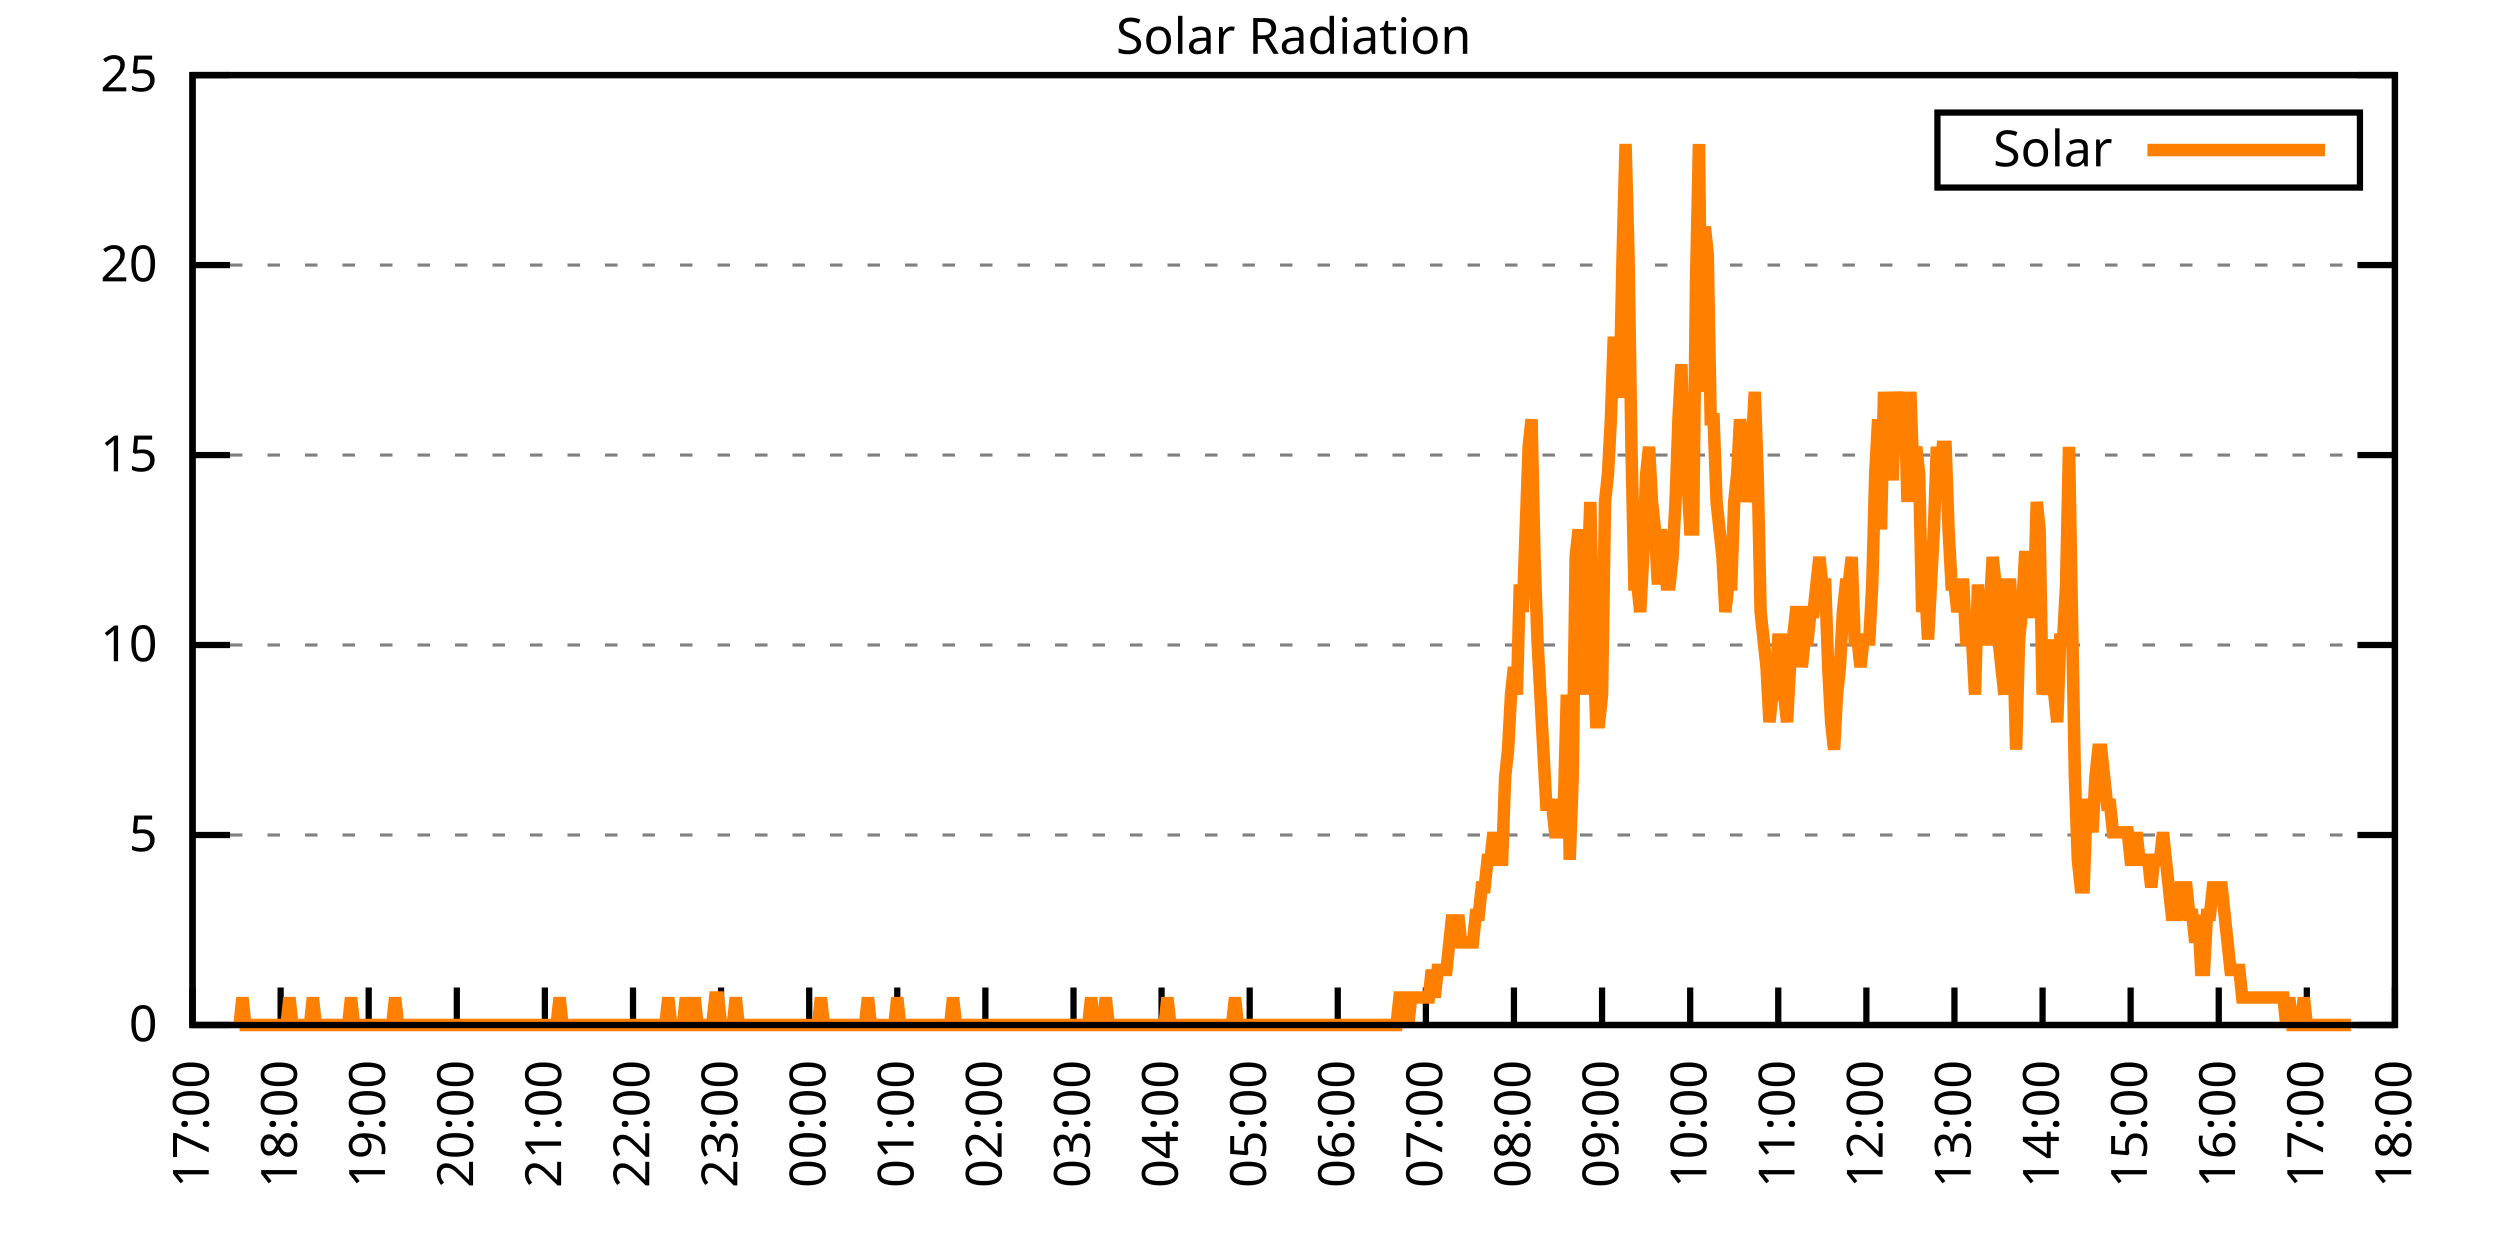
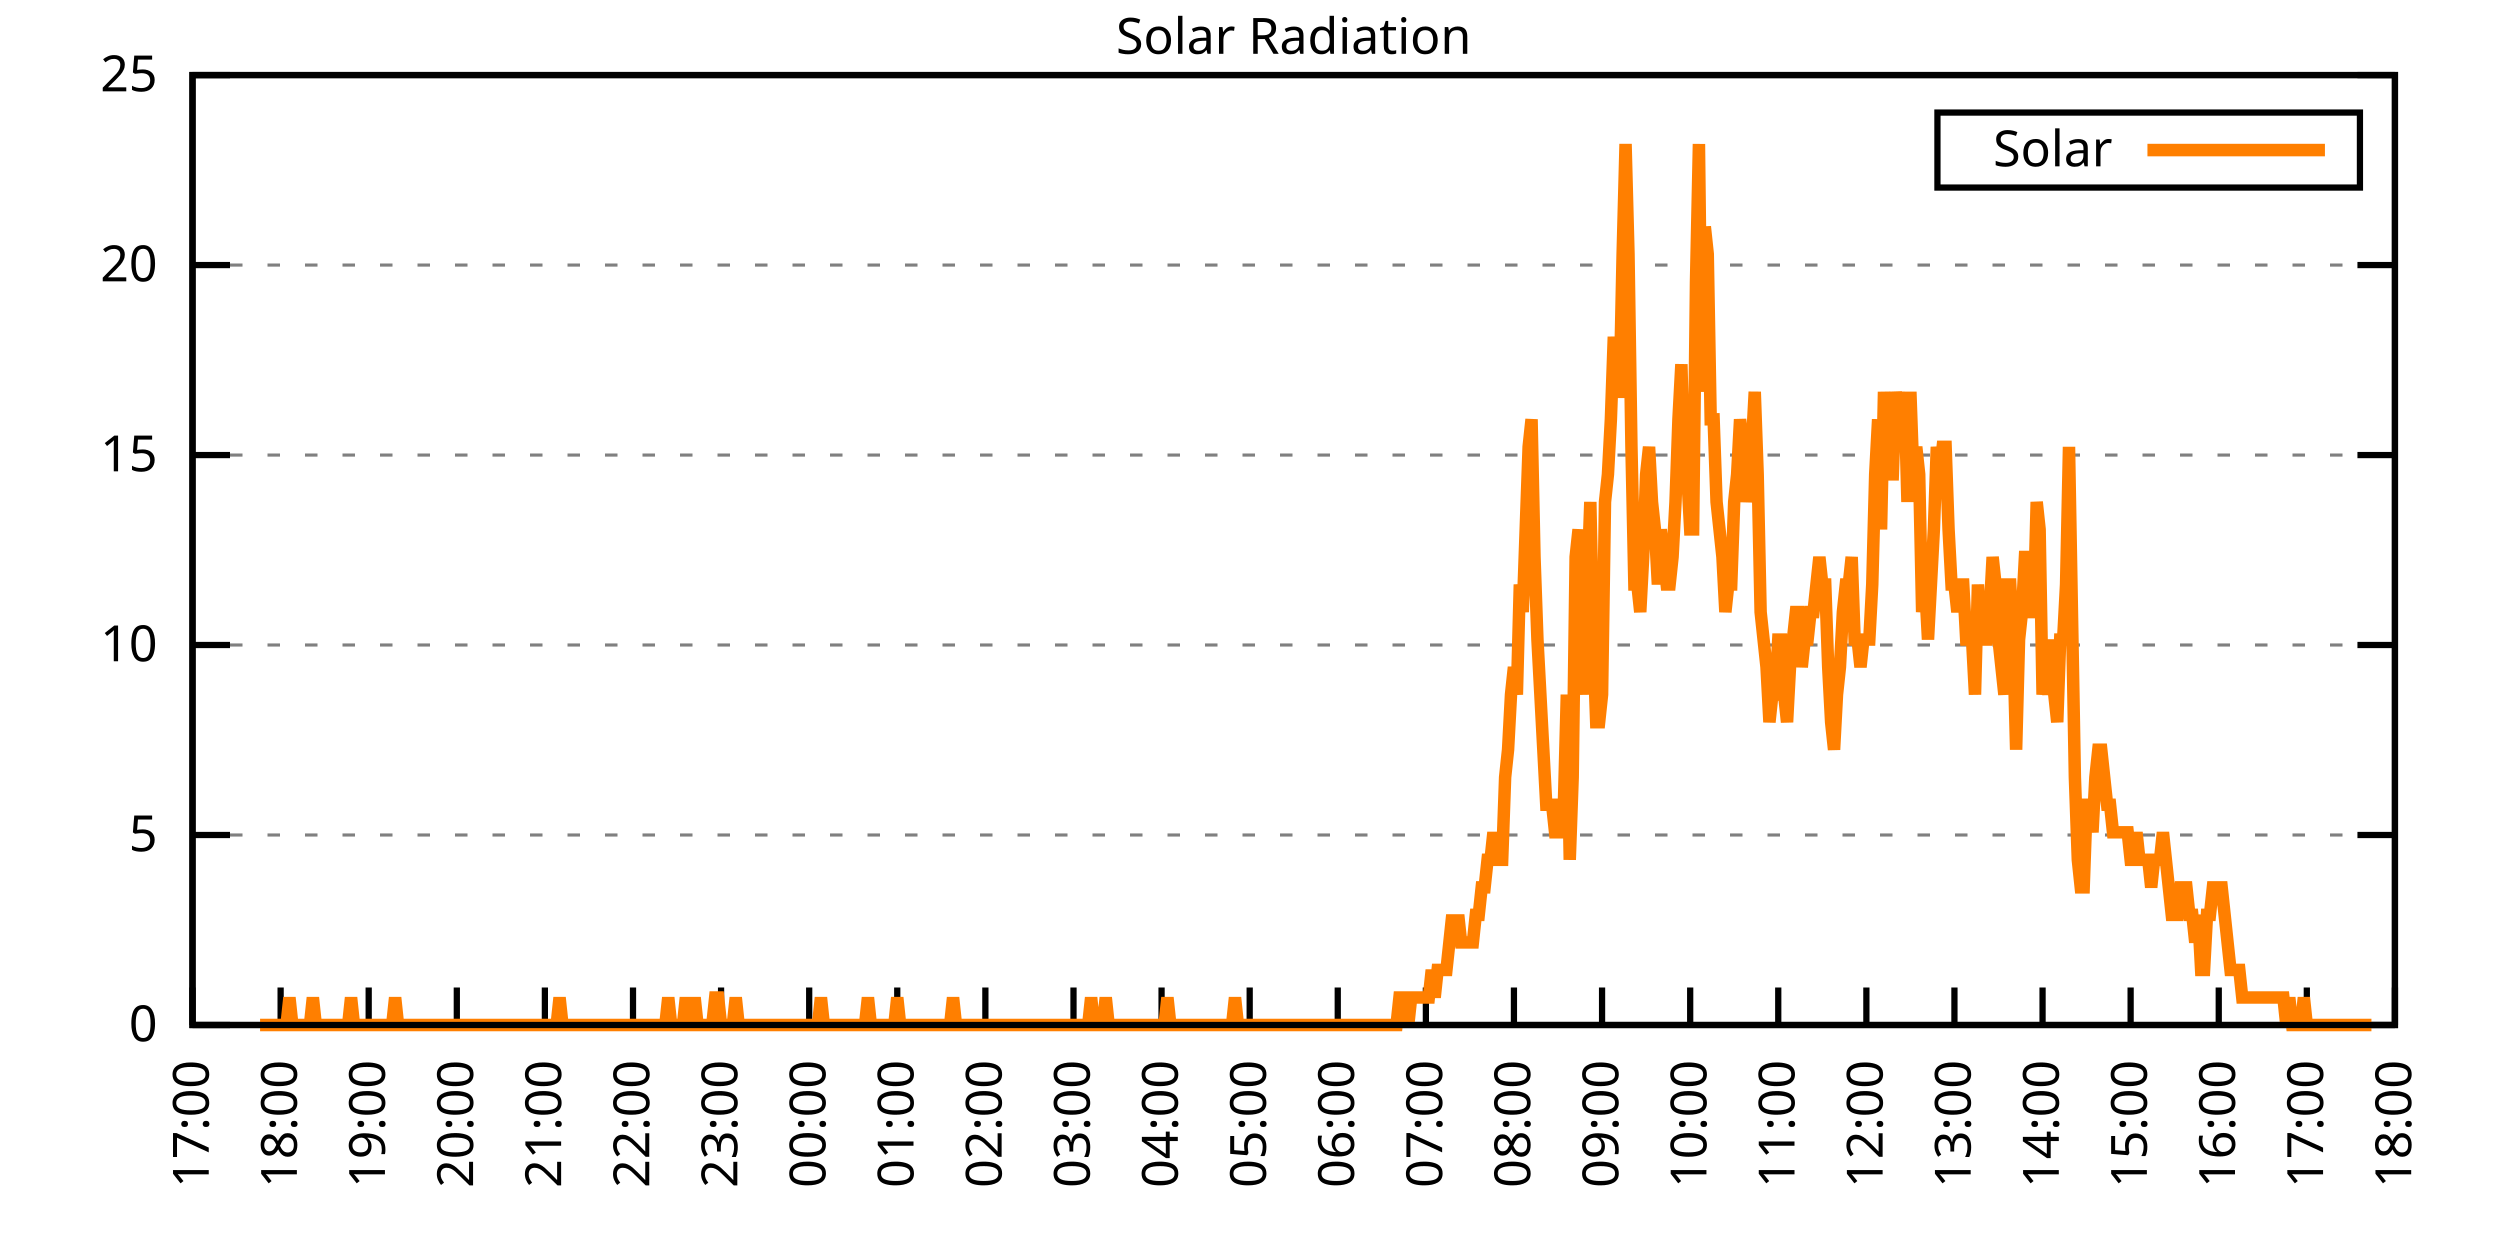
<svg xmlns="http://www.w3.org/2000/svg" xmlns:xlink="http://www.w3.org/1999/xlink" width="400" height="200" viewBox="0 0 400 200">
  <g id="gnuplot_canvas">
    <rect x="0" y="0" width="400" height="200" fill="none" />
    <defs>
      <circle id="gpDot" r="0.5" stroke-width="0.5" stroke="currentColor" />
      <path id="gpPt0" stroke-width="0.333" stroke="currentColor" d="M-1,0 h2 M0,-1 v2" />
      <path id="gpPt1" stroke-width="0.333" stroke="currentColor" d="M-1,-1 L1,1 M1,-1 L-1,1" />
      <path id="gpPt2" stroke-width="0.333" stroke="currentColor" d="M-1,0 L1,0 M0,-1 L0,1 M-1,-1 L1,1 M-1,1 L1,-1" />
      <rect id="gpPt3" stroke-width="0.333" stroke="currentColor" x="-1" y="-1" width="2" height="2" />
      <rect id="gpPt4" stroke-width="0.333" stroke="currentColor" fill="currentColor" x="-1" y="-1" width="2" height="2" />
      <circle id="gpPt5" stroke-width="0.333" stroke="currentColor" cx="0" cy="0" r="1" />
      <use xlink:href="#gpPt5" id="gpPt6" fill="currentColor" stroke="none" />
      <path id="gpPt7" stroke-width="0.333" stroke="currentColor" d="M0,-1.33 L-1.33,0.67 L1.33,0.67 z" />
      <use xlink:href="#gpPt7" id="gpPt8" fill="currentColor" stroke="none" />
      <use xlink:href="#gpPt7" id="gpPt9" stroke="currentColor" transform="rotate(180)" />
      <use xlink:href="#gpPt9" id="gpPt10" fill="currentColor" stroke="none" />
      <use xlink:href="#gpPt3" id="gpPt11" stroke="currentColor" transform="rotate(45)" />
      <use xlink:href="#gpPt11" id="gpPt12" fill="currentColor" stroke="none" />
      <path id="gpPt13" stroke-width="0.333" stroke="currentColor" d="M0,1.330 L1.265,0.411 L0.782,-1.067 L-0.782,-1.076 L-1.265,0.411 z" />
      <use xlink:href="#gpPt13" id="gpPt14" fill="currentColor" stroke="none" />
      <filter id="textbox" filterUnits="objectBoundingBox" x="0" y="0" height="1" width="1">
        <feFlood flood-color="white" flood-opacity="1" result="bgnd" />
        <feComposite in="SourceGraphic" in2="bgnd" operator="atop" />
      </filter>
      <filter id="greybox" filterUnits="objectBoundingBox" x="0" y="0" height="1" width="1">
        <feFlood flood-color="lightgrey" flood-opacity="1" result="grey" />
        <feComposite in="SourceGraphic" in2="grey" operator="atop" />
      </filter>
    </defs>
    <g fill="none" color="white" stroke="currentColor" stroke-width="1.00" stroke-linecap="butt" stroke-linejoin="miter">
</g>
    <g fill="none" color="black" stroke="currentColor" stroke-width="1.00" stroke-linecap="butt" stroke-linejoin="miter">
      <g stroke="none" shape-rendering="crispEdges">
        <polygon fill="rgb(255, 255, 255)" points="30.80,164.00 383.18,164.00 383.18,12.02 30.80,12.02 " />
      </g>
    </g>
    <g fill="none" color="black" stroke="currentColor" stroke-width="1.00" stroke-linecap="butt" stroke-linejoin="miter">
</g>
    <g fill="none" color="black" stroke="black" stroke-width="0.50" stroke-linecap="butt" stroke-linejoin="miter">
</g>
    <g fill="none" color="gray" stroke="currentColor" stroke-width="0.50" stroke-linecap="butt" stroke-linejoin="miter">
      <path stroke="gray" stroke-dasharray="2,4" class="gridline" d="M30.80,164.00 L383.19,164.00  " />
    </g>
    <g fill="none" color="gray" stroke="gray" stroke-width="1.00" stroke-linecap="butt" stroke-linejoin="miter">
</g>
    <g fill="none" color="black" stroke="currentColor" stroke-width="1.00" stroke-linecap="butt" stroke-linejoin="miter">
      <path stroke="black" d="M30.80,164.00 L36.80,164.00 M383.19,164.00 L377.19,164.00  " />
      <g transform="translate(25.20,166.60)" stroke="none" fill="black" font-family="Sans" font-size="8.00" text-anchor="end">
        <text>
          <tspan font-family="Sans"> 0</tspan>
        </text>
      </g>
    </g>
    <g fill="none" color="black" stroke="currentColor" stroke-width="1.00" stroke-linecap="butt" stroke-linejoin="miter">
</g>
    <g fill="none" color="black" stroke="black" stroke-width="0.50" stroke-linecap="butt" stroke-linejoin="miter">
</g>
    <g fill="none" color="gray" stroke="currentColor" stroke-width="0.50" stroke-linecap="butt" stroke-linejoin="miter">
      <path stroke="gray" stroke-dasharray="2,4" class="gridline" d="M30.80,133.60 L383.19,133.60  " />
    </g>
    <g fill="none" color="gray" stroke="gray" stroke-width="1.00" stroke-linecap="butt" stroke-linejoin="miter">
</g>
    <g fill="none" color="black" stroke="currentColor" stroke-width="1.00" stroke-linecap="butt" stroke-linejoin="miter">
      <path stroke="black" d="M30.80,133.60 L36.80,133.60 M383.19,133.60 L377.19,133.60  " />
      <g transform="translate(25.20,136.20)" stroke="none" fill="black" font-family="Sans" font-size="8.00" text-anchor="end">
        <text>
          <tspan font-family="Sans"> 5</tspan>
        </text>
      </g>
    </g>
    <g fill="none" color="black" stroke="currentColor" stroke-width="1.00" stroke-linecap="butt" stroke-linejoin="miter">
</g>
    <g fill="none" color="black" stroke="black" stroke-width="0.50" stroke-linecap="butt" stroke-linejoin="miter">
</g>
    <g fill="none" color="gray" stroke="currentColor" stroke-width="0.50" stroke-linecap="butt" stroke-linejoin="miter">
      <path stroke="gray" stroke-dasharray="2,4" class="gridline" d="M30.80,103.20 L383.19,103.20  " />
    </g>
    <g fill="none" color="gray" stroke="gray" stroke-width="1.00" stroke-linecap="butt" stroke-linejoin="miter">
</g>
    <g fill="none" color="black" stroke="currentColor" stroke-width="1.00" stroke-linecap="butt" stroke-linejoin="miter">
      <path stroke="black" d="M30.80,103.20 L36.80,103.20 M383.19,103.20 L377.19,103.20  " />
      <g transform="translate(25.20,105.80)" stroke="none" fill="black" font-family="Sans" font-size="8.00" text-anchor="end">
        <text>
          <tspan font-family="Sans"> 10</tspan>
        </text>
      </g>
    </g>
    <g fill="none" color="black" stroke="currentColor" stroke-width="1.00" stroke-linecap="butt" stroke-linejoin="miter">
</g>
    <g fill="none" color="black" stroke="black" stroke-width="0.50" stroke-linecap="butt" stroke-linejoin="miter">
</g>
    <g fill="none" color="gray" stroke="currentColor" stroke-width="0.50" stroke-linecap="butt" stroke-linejoin="miter">
      <path stroke="gray" stroke-dasharray="2,4" class="gridline" d="M30.80,72.81 L383.19,72.81  " />
    </g>
    <g fill="none" color="gray" stroke="gray" stroke-width="1.00" stroke-linecap="butt" stroke-linejoin="miter">
</g>
    <g fill="none" color="black" stroke="currentColor" stroke-width="1.00" stroke-linecap="butt" stroke-linejoin="miter">
      <path stroke="black" d="M30.80,72.81 L36.80,72.81 M383.19,72.81 L377.19,72.81  " />
      <g transform="translate(25.20,75.41)" stroke="none" fill="black" font-family="Sans" font-size="8.00" text-anchor="end">
        <text>
          <tspan font-family="Sans"> 15</tspan>
        </text>
      </g>
    </g>
    <g fill="none" color="black" stroke="currentColor" stroke-width="1.00" stroke-linecap="butt" stroke-linejoin="miter">
</g>
    <g fill="none" color="black" stroke="black" stroke-width="0.50" stroke-linecap="butt" stroke-linejoin="miter">
</g>
    <g fill="none" color="gray" stroke="currentColor" stroke-width="0.50" stroke-linecap="butt" stroke-linejoin="miter">
      <path stroke="gray" stroke-dasharray="2,4" class="gridline" d="M30.80,42.41 L383.19,42.41  " />
    </g>
    <g fill="none" color="gray" stroke="gray" stroke-width="1.00" stroke-linecap="butt" stroke-linejoin="miter">
</g>
    <g fill="none" color="black" stroke="currentColor" stroke-width="1.00" stroke-linecap="butt" stroke-linejoin="miter">
      <path stroke="black" d="M30.80,42.41 L36.80,42.41 M383.19,42.41 L377.19,42.41  " />
      <g transform="translate(25.20,45.01)" stroke="none" fill="black" font-family="Sans" font-size="8.00" text-anchor="end">
        <text>
          <tspan font-family="Sans"> 20</tspan>
        </text>
      </g>
    </g>
    <g fill="none" color="black" stroke="currentColor" stroke-width="1.00" stroke-linecap="butt" stroke-linejoin="miter">
</g>
    <g fill="none" color="black" stroke="black" stroke-width="0.50" stroke-linecap="butt" stroke-linejoin="miter">
</g>
    <g fill="none" color="gray" stroke="currentColor" stroke-width="0.50" stroke-linecap="butt" stroke-linejoin="miter">
      <path stroke="gray" stroke-dasharray="2,4" class="gridline" d="M30.80,12.01 L383.19,12.01  " />
    </g>
    <g fill="none" color="gray" stroke="gray" stroke-width="1.00" stroke-linecap="butt" stroke-linejoin="miter">
</g>
    <g fill="none" color="black" stroke="currentColor" stroke-width="1.00" stroke-linecap="butt" stroke-linejoin="miter">
      <path stroke="black" d="M30.80,12.01 L36.80,12.01 M383.19,12.01 L377.19,12.01  " />
      <g transform="translate(25.20,14.61)" stroke="none" fill="black" font-family="Sans" font-size="8.00" text-anchor="end">
        <text>
          <tspan font-family="Sans"> 25</tspan>
        </text>
      </g>
    </g>
    <g fill="none" color="black" stroke="currentColor" stroke-width="1.00" stroke-linecap="butt" stroke-linejoin="miter">
      <path stroke="black" d="M30.80,164.00 L30.80,158.00  " />
      <g transform="translate(33.40,169.60) rotate(270.00)" stroke="none" fill="black" font-family="Sans" font-size="8.00" text-anchor="end">
        <text>
          <tspan font-family="Sans">17:00</tspan>
        </text>
      </g>
    </g>
    <g fill="none" color="black" stroke="currentColor" stroke-width="1.00" stroke-linecap="butt" stroke-linejoin="miter">
      <path stroke="black" d="M44.90,164.00 L44.90,158.00  " />
      <g transform="translate(47.50,169.60) rotate(270.00)" stroke="none" fill="black" font-family="Sans" font-size="8.00" text-anchor="end">
        <text>
          <tspan font-family="Sans">18:00</tspan>
        </text>
      </g>
    </g>
    <g fill="none" color="black" stroke="currentColor" stroke-width="1.00" stroke-linecap="butt" stroke-linejoin="miter">
      <path stroke="black" d="M58.99,164.00 L58.99,158.00  " />
      <g transform="translate(61.59,169.60) rotate(270.00)" stroke="none" fill="black" font-family="Sans" font-size="8.00" text-anchor="end">
        <text>
          <tspan font-family="Sans">19:00</tspan>
        </text>
      </g>
    </g>
    <g fill="none" color="black" stroke="currentColor" stroke-width="1.00" stroke-linecap="butt" stroke-linejoin="miter">
      <path stroke="black" d="M73.09,164.00 L73.09,158.00  " />
      <g transform="translate(75.69,169.60) rotate(270.00)" stroke="none" fill="black" font-family="Sans" font-size="8.00" text-anchor="end">
        <text>
          <tspan font-family="Sans">20:00</tspan>
        </text>
      </g>
    </g>
    <g fill="none" color="black" stroke="currentColor" stroke-width="1.00" stroke-linecap="butt" stroke-linejoin="miter">
      <path stroke="black" d="M87.18,164.00 L87.18,158.00  " />
      <g transform="translate(89.78,169.60) rotate(270.00)" stroke="none" fill="black" font-family="Sans" font-size="8.00" text-anchor="end">
        <text>
          <tspan font-family="Sans">21:00</tspan>
        </text>
      </g>
    </g>
    <g fill="none" color="black" stroke="currentColor" stroke-width="1.00" stroke-linecap="butt" stroke-linejoin="miter">
      <path stroke="black" d="M101.28,164.00 L101.28,158.00  " />
      <g transform="translate(103.88,169.60) rotate(270.00)" stroke="none" fill="black" font-family="Sans" font-size="8.00" text-anchor="end">
        <text>
          <tspan font-family="Sans">22:00</tspan>
        </text>
      </g>
    </g>
    <g fill="none" color="black" stroke="currentColor" stroke-width="1.00" stroke-linecap="butt" stroke-linejoin="miter">
      <path stroke="black" d="M115.37,164.00 L115.37,158.00  " />
      <g transform="translate(117.97,169.60) rotate(270.00)" stroke="none" fill="black" font-family="Sans" font-size="8.00" text-anchor="end">
        <text>
          <tspan font-family="Sans">23:00</tspan>
        </text>
      </g>
    </g>
    <g fill="none" color="black" stroke="currentColor" stroke-width="1.00" stroke-linecap="butt" stroke-linejoin="miter">
      <path stroke="black" d="M129.47,164.00 L129.47,158.00  " />
      <g transform="translate(132.07,169.60) rotate(270.00)" stroke="none" fill="black" font-family="Sans" font-size="8.00" text-anchor="end">
        <text>
          <tspan font-family="Sans">00:00</tspan>
        </text>
      </g>
    </g>
    <g fill="none" color="black" stroke="currentColor" stroke-width="1.00" stroke-linecap="butt" stroke-linejoin="miter">
      <path stroke="black" d="M143.56,164.00 L143.56,158.00  " />
      <g transform="translate(146.16,169.60) rotate(270.00)" stroke="none" fill="black" font-family="Sans" font-size="8.00" text-anchor="end">
        <text>
          <tspan font-family="Sans">01:00</tspan>
        </text>
      </g>
    </g>
    <g fill="none" color="black" stroke="currentColor" stroke-width="1.00" stroke-linecap="butt" stroke-linejoin="miter">
      <path stroke="black" d="M157.66,164.00 L157.66,158.00  " />
      <g transform="translate(160.26,169.60) rotate(270.00)" stroke="none" fill="black" font-family="Sans" font-size="8.00" text-anchor="end">
        <text>
          <tspan font-family="Sans">02:00</tspan>
        </text>
      </g>
    </g>
    <g fill="none" color="black" stroke="currentColor" stroke-width="1.00" stroke-linecap="butt" stroke-linejoin="miter">
      <path stroke="black" d="M171.76,164.00 L171.76,158.00  " />
      <g transform="translate(174.36,169.60) rotate(270.00)" stroke="none" fill="black" font-family="Sans" font-size="8.00" text-anchor="end">
        <text>
          <tspan font-family="Sans">03:00</tspan>
        </text>
      </g>
    </g>
    <g fill="none" color="black" stroke="currentColor" stroke-width="1.00" stroke-linecap="butt" stroke-linejoin="miter">
      <path stroke="black" d="M185.85,164.00 L185.85,158.00  " />
      <g transform="translate(188.45,169.60) rotate(270.00)" stroke="none" fill="black" font-family="Sans" font-size="8.00" text-anchor="end">
        <text>
          <tspan font-family="Sans">04:00</tspan>
        </text>
      </g>
    </g>
    <g fill="none" color="black" stroke="currentColor" stroke-width="1.00" stroke-linecap="butt" stroke-linejoin="miter">
      <path stroke="black" d="M199.95,164.00 L199.95,158.00  " />
      <g transform="translate(202.55,169.60) rotate(270.00)" stroke="none" fill="black" font-family="Sans" font-size="8.00" text-anchor="end">
        <text>
          <tspan font-family="Sans">05:00</tspan>
        </text>
      </g>
    </g>
    <g fill="none" color="black" stroke="currentColor" stroke-width="1.00" stroke-linecap="butt" stroke-linejoin="miter">
      <path stroke="black" d="M214.04,164.00 L214.04,158.00  " />
      <g transform="translate(216.64,169.60) rotate(270.00)" stroke="none" fill="black" font-family="Sans" font-size="8.00" text-anchor="end">
        <text>
          <tspan font-family="Sans">06:00</tspan>
        </text>
      </g>
    </g>
    <g fill="none" color="black" stroke="currentColor" stroke-width="1.00" stroke-linecap="butt" stroke-linejoin="miter">
      <path stroke="black" d="M228.14,164.00 L228.14,158.00  " />
      <g transform="translate(230.74,169.60) rotate(270.00)" stroke="none" fill="black" font-family="Sans" font-size="8.00" text-anchor="end">
        <text>
          <tspan font-family="Sans">07:00</tspan>
        </text>
      </g>
    </g>
    <g fill="none" color="black" stroke="currentColor" stroke-width="1.00" stroke-linecap="butt" stroke-linejoin="miter">
      <path stroke="black" d="M242.23,164.00 L242.23,158.00  " />
      <g transform="translate(244.83,169.60) rotate(270.00)" stroke="none" fill="black" font-family="Sans" font-size="8.00" text-anchor="end">
        <text>
          <tspan font-family="Sans">08:00</tspan>
        </text>
      </g>
    </g>
    <g fill="none" color="black" stroke="currentColor" stroke-width="1.00" stroke-linecap="butt" stroke-linejoin="miter">
      <path stroke="black" d="M256.33,164.00 L256.33,158.00  " />
      <g transform="translate(258.93,169.60) rotate(270.00)" stroke="none" fill="black" font-family="Sans" font-size="8.00" text-anchor="end">
        <text>
          <tspan font-family="Sans">09:00</tspan>
        </text>
      </g>
    </g>
    <g fill="none" color="black" stroke="currentColor" stroke-width="1.00" stroke-linecap="butt" stroke-linejoin="miter">
      <path stroke="black" d="M270.43,164.00 L270.43,158.00  " />
      <g transform="translate(273.03,169.60) rotate(270.00)" stroke="none" fill="black" font-family="Sans" font-size="8.00" text-anchor="end">
        <text>
          <tspan font-family="Sans">10:00</tspan>
        </text>
      </g>
    </g>
    <g fill="none" color="black" stroke="currentColor" stroke-width="1.00" stroke-linecap="butt" stroke-linejoin="miter">
      <path stroke="black" d="M284.52,164.00 L284.52,158.00  " />
      <g transform="translate(287.12,169.60) rotate(270.00)" stroke="none" fill="black" font-family="Sans" font-size="8.00" text-anchor="end">
        <text>
          <tspan font-family="Sans">11:00</tspan>
        </text>
      </g>
    </g>
    <g fill="none" color="black" stroke="currentColor" stroke-width="1.00" stroke-linecap="butt" stroke-linejoin="miter">
      <path stroke="black" d="M298.62,164.00 L298.62,158.00  " />
      <g transform="translate(301.22,169.60) rotate(270.00)" stroke="none" fill="black" font-family="Sans" font-size="8.00" text-anchor="end">
        <text>
          <tspan font-family="Sans">12:00</tspan>
        </text>
      </g>
    </g>
    <g fill="none" color="black" stroke="currentColor" stroke-width="1.00" stroke-linecap="butt" stroke-linejoin="miter">
      <path stroke="black" d="M312.71,164.00 L312.71,158.00  " />
      <g transform="translate(315.31,169.60) rotate(270.00)" stroke="none" fill="black" font-family="Sans" font-size="8.00" text-anchor="end">
        <text>
          <tspan font-family="Sans">13:00</tspan>
        </text>
      </g>
    </g>
    <g fill="none" color="black" stroke="currentColor" stroke-width="1.00" stroke-linecap="butt" stroke-linejoin="miter">
      <path stroke="black" d="M326.81,164.00 L326.81,158.00  " />
      <g transform="translate(329.41,169.60) rotate(270.00)" stroke="none" fill="black" font-family="Sans" font-size="8.00" text-anchor="end">
        <text>
          <tspan font-family="Sans">14:00</tspan>
        </text>
      </g>
    </g>
    <g fill="none" color="black" stroke="currentColor" stroke-width="1.00" stroke-linecap="butt" stroke-linejoin="miter">
      <path stroke="black" d="M340.90,164.00 L340.90,158.00  " />
      <g transform="translate(343.50,169.60) rotate(270.00)" stroke="none" fill="black" font-family="Sans" font-size="8.00" text-anchor="end">
        <text>
          <tspan font-family="Sans">15:00</tspan>
        </text>
      </g>
    </g>
    <g fill="none" color="black" stroke="currentColor" stroke-width="1.00" stroke-linecap="butt" stroke-linejoin="miter">
      <path stroke="black" d="M355.00,164.00 L355.00,158.00  " />
      <g transform="translate(357.60,169.60) rotate(270.00)" stroke="none" fill="black" font-family="Sans" font-size="8.00" text-anchor="end">
        <text>
          <tspan font-family="Sans">16:00</tspan>
        </text>
      </g>
    </g>
    <g fill="none" color="black" stroke="currentColor" stroke-width="1.00" stroke-linecap="butt" stroke-linejoin="miter">
      <path stroke="black" d="M369.09,164.00 L369.09,158.00  " />
      <g transform="translate(371.69,169.60) rotate(270.00)" stroke="none" fill="black" font-family="Sans" font-size="8.00" text-anchor="end">
        <text>
          <tspan font-family="Sans">17:00</tspan>
        </text>
      </g>
    </g>
    <g fill="none" color="black" stroke="currentColor" stroke-width="1.00" stroke-linecap="butt" stroke-linejoin="miter">
      <path stroke="black" d="M383.19,164.00 L383.19,158.00  " />
      <g transform="translate(385.79,169.60) rotate(270.00)" stroke="none" fill="black" font-family="Sans" font-size="8.00" text-anchor="end">
        <text>
          <tspan font-family="Sans">18:00</tspan>
        </text>
      </g>
    </g>
    <g fill="none" color="black" stroke="currentColor" stroke-width="1.00" stroke-linecap="butt" stroke-linejoin="miter">
</g>
    <g fill="none" color="black" stroke="currentColor" stroke-width="1.00" stroke-linecap="butt" stroke-linejoin="miter">
      <path stroke="black" d="M30.80,12.01 L30.80,164.00 L383.19,164.00 L383.19,12.01 L30.80,12.01 Z  " />
    </g>
    <g fill="none" color="black" stroke="currentColor" stroke-width="1.00" stroke-linecap="butt" stroke-linejoin="miter">
</g>
    <g fill="none" color="black" stroke="currentColor" stroke-width="1.00" stroke-linecap="butt" stroke-linejoin="miter">
      <path stroke="black" d="M309.99,30.01 L309.99,18.01 L377.59,18.01 L377.59,30.01 L309.99,30.01 Z  " />
    </g>
    <g id="Solar_Radiation_plot_1">
      <g fill="none" color="white" stroke="black" stroke-width="2.00" stroke-linecap="butt" stroke-linejoin="miter">
</g>
      <g fill="none" color="black" stroke="currentColor" stroke-width="2.00" stroke-linecap="butt" stroke-linejoin="miter">
        <g transform="translate(337.99,26.61)" stroke="none" fill="black" font-family="Sans" font-size="8.00" text-anchor="end">
          <text>
            <tspan font-family="Sans">Solar</tspan>
          </text>
        </g>
      </g>
      <g fill="none" color="black" stroke="currentColor" stroke-width="2.00" stroke-linecap="butt" stroke-linejoin="miter">
-         <path stroke="rgb(255, 127,   0)" d="M343.59,24.01 L371.99,24.01 M38.32,164.00 L38.79,159.60 L39.26,164.00 L39.73,164.00 L40.20,164.00 L40.67,164.00   L41.14,164.00 L41.61,164.00 L42.08,164.00 L42.55,164.00 L43.02,164.00 L43.49,164.00 L43.96,164.00 L44.43,164.00   L44.90,164.00 L45.37,164.00 L45.84,164.00 L46.31,159.60 L46.78,164.00 L47.24,164.00 L47.71,164.00 L48.18,164.00   L48.65,164.00 L49.12,164.00 L49.59,164.00 L50.06,159.60 L50.53,164.00 L51.00,164.00 L51.47,164.00 L51.94,164.00   L52.41,164.00 L52.88,164.00 L53.35,164.00 L53.82,164.00 L54.29,164.00 L54.76,164.00 L55.23,164.00 L55.70,164.00   L56.17,159.60 L56.64,164.00 L57.11,164.00 L57.58,164.00 L58.05,164.00 L58.52,164.00 L58.99,164.00 L59.46,164.00   L59.93,164.00 L60.40,164.00 L60.87,164.00 L61.34,164.00 L61.81,164.00 L62.28,164.00 L62.75,164.00 L63.22,159.60   L63.69,164.00 L64.16,164.00 L64.63,164.00 L65.10,164.00 L65.57,164.00 L66.04,164.00 L66.51,164.00 L66.98,164.00   L67.45,164.00 L67.92,164.00 L68.39,164.00 L68.86,164.00 L69.33,164.00 L69.80,164.00 L70.27,164.00 L70.74,164.00   L71.21,164.00 L71.68,164.00 L72.15,164.00 L72.62,164.00 L73.09,164.00 L73.56,164.00 L74.03,164.00 L74.50,164.00   L74.97,164.00 L75.44,164.00 L75.91,164.00 L76.38,164.00 L76.85,164.00 L77.32,164.00 L77.79,164.00 L78.26,164.00   L78.73,164.00 L79.19,164.00 L79.66,164.00 L80.13,164.00 L80.60,164.00 L81.07,164.00 L81.54,164.00 L82.01,164.00   L82.48,164.00 L82.95,164.00 L83.42,164.00 L83.89,164.00 L84.36,164.00 L84.83,164.00 L85.30,164.00 L85.77,164.00   L86.24,164.00 L86.71,164.00 L87.18,164.00 L87.65,164.00 L88.12,164.00 L88.59,164.00 L89.06,164.00 L89.53,159.60   L90.00,164.00 L90.47,164.00 L90.94,164.00 L91.41,164.00 L91.88,164.00 L92.35,164.00 L92.82,164.00 L93.29,164.00   L93.76,164.00 L94.23,164.00 L94.70,164.00 L95.17,164.00 L95.64,164.00 L96.11,164.00 L96.58,164.00 L97.05,164.00   L97.52,164.00 L97.99,164.00 L98.46,164.00 L98.93,164.00 L99.40,164.00 L99.87,164.00 L100.34,164.00 L100.81,164.00   L101.28,164.00 L101.75,164.00 L102.22,164.00 L102.69,164.00 L103.16,164.00 L103.63,164.00 L104.10,164.00 L104.57,164.00   L105.04,164.00 L105.51,164.00 L105.98,164.00 L106.45,164.00 L106.92,159.60 L107.39,164.00 L107.86,164.00 L108.33,164.00   L108.80,164.00 L109.27,164.00 L109.74,159.60 L110.21,164.00 L110.68,164.00 L111.14,159.60 L111.61,164.00 L112.08,164.00   L112.55,164.00 L113.02,164.00 L113.49,164.00 L113.96,164.00 L114.43,159.60 L114.90,159.60 L115.37,164.00 L115.84,164.00   L116.31,164.00 L116.78,164.00 L117.25,164.00 L117.72,159.60 L118.19,164.00 L118.66,164.00 L119.13,164.00 L119.60,164.00   L120.07,164.00 L120.54,164.00 L121.01,164.00 L121.48,164.00 L121.95,164.00 L122.42,164.00 L122.89,164.00 L123.36,164.00   L123.83,164.00 L124.30,164.00 L124.77,164.00 L125.24,164.00 L125.71,164.00 L126.18,164.00 L126.65,164.00 L127.12,164.00   L127.59,164.00 L128.06,164.00 L128.53,164.00 L129.00,164.00 L129.47,164.00 L129.94,164.00 L130.41,164.00 L130.88,164.00   L131.35,159.60 L131.82,164.00 L132.29,164.00 L132.76,164.00 L133.23,164.00 L133.70,164.00 L134.17,164.00 L134.64,164.00   L135.11,164.00 L135.58,164.00 L136.05,164.00 L136.52,164.00 L136.99,164.00 L137.46,164.00 L137.93,164.00 L138.40,164.00   L138.87,159.60 L139.34,164.00 L139.81,164.00 L140.28,164.00 L140.75,164.00 L141.22,164.00 L141.69,164.00 L142.16,164.00   L142.63,164.00 L143.09,164.00 L143.56,159.60 L144.03,164.00 L144.50,164.00 L144.97,164.00 L145.44,164.00 L145.91,164.00   L146.38,164.00 L146.85,164.00 L147.32,164.00 L147.79,164.00 L148.26,164.00 L148.73,164.00 L149.20,164.00 L149.67,164.00   L150.14,164.00 L150.61,164.00 L151.08,164.00 L151.55,164.00 L152.02,164.00 L152.49,159.60 L152.96,164.00 L153.43,164.00   L153.90,164.00 L154.37,164.00 L154.84,164.00 L155.31,164.00 L155.78,164.00 L156.25,164.00 L156.72,164.00 L157.19,164.00   L157.66,164.00 L158.13,164.00 L158.60,164.00 L159.07,164.00 L159.54,164.00 L160.01,164.00 L160.48,164.00 L160.95,164.00   L161.42,164.00 L161.89,164.00 L162.36,164.00 L162.83,164.00 L163.30,164.00 L163.77,164.00 L164.24,164.00 L164.71,164.00   L165.18,164.00 L165.65,164.00 L166.12,164.00 L166.59,164.00 L167.06,164.00 L167.53,164.00 L168.00,164.00 L168.47,164.00   L168.94,164.00 L169.41,164.00 L169.88,164.00 L170.35,164.00 L170.82,164.00 L171.29,164.00 L171.76,164.00 L172.23,164.00   L172.70,164.00 L173.17,164.00 L173.64,164.00 L174.11,164.00 L174.58,159.60 L175.04,164.00 L175.51,164.00 L175.98,164.00   L176.45,164.00 L176.92,159.60 L177.39,164.00 L177.86,164.00 L178.33,164.00 L178.80,164.00 L179.27,164.00 L179.74,164.00   L180.21,164.00 L180.68,164.00 L181.15,164.00 L181.62,164.00 L182.09,164.00 L182.56,164.00 L183.03,164.00 L183.50,164.00   L183.97,164.00 L184.44,164.00 L184.91,164.00 L185.38,164.00 L185.85,164.00 L186.32,164.00 L186.79,159.60 L187.26,164.00   L187.73,164.00 L188.20,164.00 L188.67,164.00 L189.14,164.00 L189.61,164.00 L190.08,164.00 L190.55,164.00 L191.02,164.00   L191.49,164.00 L191.96,164.00 L192.43,164.00 L192.90,164.00 L193.37,164.00 L193.84,164.00 L194.31,164.00 L194.78,164.00   L195.25,164.00 L195.72,164.00 L196.19,164.00 L196.66,164.00 L197.13,164.00 L197.60,159.60 L198.07,164.00 L198.54,164.00   L199.01,164.00 L199.48,164.00 L199.95,164.00 L200.42,164.00 L200.89,164.00 L201.36,164.00 L201.83,164.00 L202.30,164.00   L202.77,164.00 L203.24,164.00 L203.71,164.00 L204.18,164.00 L204.65,164.00 L205.12,164.00 L205.59,164.00 L206.06,164.00   L206.53,164.00 L207.00,164.00 L207.46,164.00 L207.93,164.00 L208.40,164.00 L208.87,164.00 L209.34,164.00 L209.81,164.00   L210.28,164.00 L210.75,164.00 L211.22,164.00 L211.69,164.00 L212.16,164.00 L212.63,164.00 L213.10,164.00 L213.57,164.00   L214.04,164.00 L214.51,164.00 L214.98,164.00 L215.45,164.00 L215.92,164.00 L216.39,164.00 L216.86,164.00 L217.33,164.00   L217.80,164.00 L218.27,164.00 L218.74,164.00 L219.21,164.00 L219.68,164.00 L220.15,164.00 L220.62,164.00 L221.09,164.00   L221.56,164.00 L222.03,164.00 L222.50,164.00 L222.97,164.00 L223.44,164.00 L223.91,159.60 L224.38,159.60 L224.85,159.60   L225.32,164.00 L225.79,159.60 L226.26,159.60 L226.73,159.60 L227.20,159.60 L227.67,159.60 L228.14,159.60 L228.61,159.60   L229.08,155.19 L229.55,159.60 L230.02,155.19 L230.49,155.19 L230.96,155.19 L231.43,155.19 L231.90,150.79 L232.37,146.38   L232.84,150.79 L233.31,146.38 L233.78,150.79 L234.25,150.79 L234.72,150.79 L235.19,150.79 L235.66,150.79 L236.13,146.38   L236.60,146.38 L237.07,141.98 L237.54,141.98 L238.01,137.57 L238.48,137.57 L238.95,133.17 L239.41,137.57 L239.88,137.57   L240.35,137.57 L240.82,124.36 L241.29,119.95 L241.76,111.14 L242.23,106.74 L242.70,111.14 L243.17,93.52 L243.64,97.93   L244.11,84.71 L244.58,71.50 L245.05,67.09 L245.52,89.12 L245.99,102.33 L246.46,111.14 L246.93,119.95 L247.40,128.76   L247.87,128.76 L248.34,128.76 L248.81,133.17 L249.28,133.17 L249.75,133.17 L250.22,128.76 L250.69,111.14 L251.16,137.57   L251.63,124.36 L252.10,89.12 L252.57,84.71 L253.04,102.33 L253.51,111.14 L253.98,93.52 L254.45,80.31 L254.92,102.33   L255.39,115.55 L255.86,115.55 L256.33,111.14 L256.80,80.31 L257.27,75.90 L257.74,67.09 L258.21,53.88 L258.68,62.69   L259.15,62.69 L259.62,40.66 L260.09,23.04 L260.56,40.66 L261.03,71.50 L261.50,93.52 L261.97,93.52 L262.44,97.93   L262.91,89.12 L263.38,75.90 L263.85,71.50 L264.32,80.31 L264.79,84.71 L265.26,93.52 L265.73,84.71 L266.20,89.12   L266.67,93.52 L267.14,93.52 L267.61,89.12 L268.08,80.31 L268.55,67.09 L269.02,58.28 L269.49,75.90 L269.96,75.90   L270.43,84.71 L270.90,84.71 L271.36,45.07 L271.83,23.04 L272.30,62.69 L272.77,36.26 L273.24,40.66 L273.71,67.09   L274.18,67.09 L274.65,80.31 L275.12,84.71 L275.59,89.12 L276.06,97.93 L276.53,93.52 L277.00,93.52 L277.47,80.31   L277.94,75.90 L278.41,67.09 L278.88,71.50 L279.35,80.31 L279.82,75.90 L280.29,71.50 L280.76,62.69 L281.23,75.90   L281.70,97.93 L282.17,102.33 L282.64,106.74 L283.11,115.55 L283.58,111.14 L284.05,111.14 L284.52,102.33 L284.99,102.33   L285.46,111.14 L285.93,115.55 L286.40,106.74 L286.87,102.33 L287.34,97.93 L287.81,97.93 L288.28,106.74 L288.75,102.33   L289.22,102.33 L289.69,97.93 L290.16,97.93 L290.63,93.52 L291.10,89.12 L291.57,93.52 L292.04,93.52 L292.51,106.74   L292.98,115.55 L293.45,119.95 L293.92,111.14 L294.39,106.74 L294.86,97.93 L295.33,93.52 L295.80,93.52 L296.27,89.12   L296.74,102.33 L297.21,102.33 L297.68,106.74 L298.15,102.33 L298.62,102.33 L299.09,102.33 L299.56,93.52 L300.03,75.90   L300.50,67.09 L300.97,84.71 L301.44,62.69 L301.91,71.50 L302.38,75.90 L302.85,75.90 L303.31,62.69 L303.78,67.09   L304.25,71.50 L304.72,62.69 L305.19,80.31 L305.66,62.69 L306.13,75.90 L306.60,71.50 L307.07,75.90 L307.54,97.93   L308.01,93.52 L308.48,102.33 L308.95,93.52 L309.42,84.71 L309.89,71.50 L310.36,75.90 L310.83,71.50 L311.30,71.50   L311.77,84.71 L312.24,93.52 L312.71,93.52 L313.18,97.93 L313.65,93.52 L314.12,93.52 L314.59,102.33 L315.06,102.33   L315.53,102.33 L316.00,111.14 L316.47,93.52 L316.94,102.33 L317.41,102.33 L317.88,102.33 L318.35,97.93 L318.82,89.12   L319.29,93.52 L319.76,102.33 L320.23,106.74 L320.70,111.14 L321.17,93.52 L321.64,93.52 L322.11,102.33 L322.58,119.95   L323.05,102.33 L323.52,97.93 L323.99,89.12 L324.46,89.12 L324.93,97.93 L325.40,97.93 L325.87,80.31 L326.34,84.71   L326.81,111.14 L327.28,106.74 L327.75,111.14 L328.22,102.33 L328.69,111.14 L329.16,115.55 L329.63,102.33 L330.10,102.33   L330.57,93.52 L331.04,71.50 L331.51,97.93 L331.98,124.36 L332.45,137.57 L332.92,141.98 L333.39,141.98 L333.86,128.76   L334.33,128.76 L334.80,133.17 L335.26,124.36 L335.73,119.95 L336.20,119.95 L336.67,124.36 L337.14,128.76 L337.61,128.76   L338.08,133.17 L338.55,133.17 L339.02,133.17 L339.49,133.17 L339.96,133.17 L340.43,133.17 L340.90,137.57 L341.37,137.57   L341.84,133.17 L342.31,137.57 L342.78,137.57 L343.25,137.57 L343.72,137.57 L344.19,141.98 L344.66,137.57 L345.13,137.57   L345.60,137.57 L346.07,133.17 L346.54,137.57 L347.01,141.98 L347.48,146.38 L347.95,146.38 L348.42,146.38 L348.89,141.98   L349.36,141.98 L349.83,141.98 L350.30,146.38 L350.77,146.38 L351.24,150.79 L351.71,146.38 L352.18,155.19 L352.65,155.19   L353.12,146.38 L353.59,146.38 L354.06,141.98 L354.53,141.98 L355.00,141.98 L355.47,141.98 L355.94,146.38 L356.41,150.79   L356.88,155.19 L357.35,155.19 L357.82,155.19 L358.29,155.19 L358.76,159.60 L359.23,159.60 L359.70,159.60 L360.17,159.60   L360.64,159.60 L361.11,159.60 L361.58,159.60 L362.05,159.60 L362.52,159.60 L362.99,159.60 L363.46,159.60 L363.93,159.60   L364.40,159.60 L364.87,159.60 L365.34,159.60 L365.81,164.00 L366.28,159.60 L366.75,164.00 L367.21,164.00 L367.68,164.00   L368.15,164.00 L368.62,159.60 L369.09,164.00 L369.56,164.00 L370.03,164.00 L370.50,164.00 L370.97,164.00 L371.44,164.00   L371.91,164.00 L372.38,164.00 L372.85,164.00 L373.32,164.00 L373.79,164.00 L374.26,164.00 L374.73,164.00 L375.20,164.00   L375.67,164.00 L376.14,164.00  " />
+         <path stroke="rgb(255, 127,   0)" d="M343.59,24.01 L371.99,24.01 M41.61,164.00 L42.08,164.00 L42.55,164.00 L43.02,164.00 L43.49,164.00 L43.96,164.00   L44.43,164.00 L44.90,164.00 L45.37,164.00 L45.84,164.00 L46.31,159.60 L46.78,164.00 L47.24,164.00 L47.71,164.00   L48.18,164.00 L48.65,164.00 L49.12,164.00 L49.59,164.00 L50.06,159.60 L50.53,164.00 L51.00,164.00 L51.47,164.00   L51.94,164.00 L52.41,164.00 L52.88,164.00 L53.35,164.00 L53.82,164.00 L54.29,164.00 L54.76,164.00 L55.23,164.00   L55.70,164.00 L56.17,159.60 L56.64,164.00 L57.11,164.00 L57.58,164.00 L58.05,164.00 L58.52,164.00 L58.99,164.00   L59.46,164.00 L59.93,164.00 L60.40,164.00 L60.87,164.00 L61.34,164.00 L61.81,164.00 L62.28,164.00 L62.75,164.00   L63.22,159.60 L63.69,164.00 L64.16,164.00 L64.63,164.00 L65.10,164.00 L65.57,164.00 L66.04,164.00 L66.51,164.00   L66.98,164.00 L67.45,164.00 L67.92,164.00 L68.39,164.00 L68.86,164.00 L69.33,164.00 L69.80,164.00 L70.27,164.00   L70.74,164.00 L71.21,164.00 L71.68,164.00 L72.15,164.00 L72.62,164.00 L73.09,164.00 L73.56,164.00 L74.03,164.00   L74.50,164.00 L74.97,164.00 L75.44,164.00 L75.91,164.00 L76.38,164.00 L76.85,164.00 L77.32,164.00 L77.79,164.00   L78.26,164.00 L78.73,164.00 L79.19,164.00 L79.66,164.00 L80.13,164.00 L80.60,164.00 L81.07,164.00 L81.54,164.00   L82.01,164.00 L82.48,164.00 L82.95,164.00 L83.42,164.00 L83.89,164.00 L84.36,164.00 L84.83,164.00 L85.30,164.00   L85.77,164.00 L86.24,164.00 L86.71,164.00 L87.18,164.00 L87.65,164.00 L88.12,164.00 L88.59,164.00 L89.06,164.00   L89.53,159.60 L90.00,164.00 L90.47,164.00 L90.94,164.00 L91.41,164.00 L91.88,164.00 L92.35,164.00 L92.82,164.00   L93.29,164.00 L93.76,164.00 L94.23,164.00 L94.70,164.00 L95.17,164.00 L95.64,164.00 L96.11,164.00 L96.58,164.00   L97.05,164.00 L97.52,164.00 L97.99,164.00 L98.46,164.00 L98.93,164.00 L99.40,164.00 L99.87,164.00 L100.34,164.00   L100.81,164.00 L101.28,164.00 L101.75,164.00 L102.22,164.00 L102.69,164.00 L103.16,164.00 L103.63,164.00 L104.10,164.00   L104.57,164.00 L105.04,164.00 L105.51,164.00 L105.98,164.00 L106.45,164.00 L106.92,159.60 L107.39,164.00 L107.86,164.00   L108.33,164.00 L108.80,164.00 L109.27,164.00 L109.74,159.60 L110.21,164.00 L110.68,164.00 L111.14,159.60 L111.61,164.00   L112.08,164.00 L112.55,164.00 L113.02,164.00 L113.49,164.00 L113.96,164.00 L114.43,159.60 L114.90,159.60 L115.37,164.00   L115.84,164.00 L116.31,164.00 L116.78,164.00 L117.25,164.00 L117.72,159.60 L118.19,164.00 L118.66,164.00 L119.13,164.00   L119.60,164.00 L120.07,164.00 L120.54,164.00 L121.01,164.00 L121.48,164.00 L121.95,164.00 L122.42,164.00 L122.89,164.00   L123.36,164.00 L123.83,164.00 L124.30,164.00 L124.77,164.00 L125.24,164.00 L125.71,164.00 L126.18,164.00 L126.65,164.00   L127.12,164.00 L127.59,164.00 L128.06,164.00 L128.53,164.00 L129.00,164.00 L129.47,164.00 L129.94,164.00 L130.41,164.00   L130.88,164.00 L131.35,159.60 L131.82,164.00 L132.29,164.00 L132.76,164.00 L133.23,164.00 L133.70,164.00 L134.17,164.00   L134.64,164.00 L135.11,164.00 L135.58,164.00 L136.05,164.00 L136.52,164.00 L136.99,164.00 L137.46,164.00 L137.93,164.00   L138.40,164.00 L138.87,159.60 L139.34,164.00 L139.81,164.00 L140.28,164.00 L140.75,164.00 L141.22,164.00 L141.69,164.00   L142.16,164.00 L142.63,164.00 L143.09,164.00 L143.56,159.60 L144.03,164.00 L144.50,164.00 L144.97,164.00 L145.44,164.00   L145.91,164.00 L146.38,164.00 L146.85,164.00 L147.32,164.00 L147.79,164.00 L148.26,164.00 L148.73,164.00 L149.20,164.00   L149.67,164.00 L150.14,164.00 L150.61,164.00 L151.08,164.00 L151.55,164.00 L152.02,164.00 L152.49,159.60 L152.96,164.00   L153.43,164.00 L153.90,164.00 L154.37,164.00 L154.84,164.00 L155.31,164.00 L155.78,164.00 L156.25,164.00 L156.72,164.00   L157.19,164.00 L157.66,164.00 L158.13,164.00 L158.60,164.00 L159.07,164.00 L159.54,164.00 L160.01,164.00 L160.48,164.00   L160.95,164.00 L161.42,164.00 L161.89,164.00 L162.36,164.00 L162.83,164.00 L163.30,164.00 L163.77,164.00 L164.24,164.00   L164.71,164.00 L165.18,164.00 L165.65,164.00 L166.12,164.00 L166.59,164.00 L167.06,164.00 L167.53,164.00 L168.00,164.00   L168.47,164.00 L168.94,164.00 L169.41,164.00 L169.88,164.00 L170.35,164.00 L170.82,164.00 L171.29,164.00 L171.76,164.00   L172.23,164.00 L172.70,164.00 L173.17,164.00 L173.64,164.00 L174.11,164.00 L174.58,159.60 L175.04,164.00 L175.51,164.00   L175.98,164.00 L176.45,164.00 L176.92,159.60 L177.39,164.00 L177.86,164.00 L178.33,164.00 L178.80,164.00 L179.27,164.00   L179.74,164.00 L180.21,164.00 L180.68,164.00 L181.15,164.00 L181.62,164.00 L182.09,164.00 L182.56,164.00 L183.03,164.00   L183.50,164.00 L183.97,164.00 L184.44,164.00 L184.91,164.00 L185.38,164.00 L185.85,164.00 L186.32,164.00 L186.79,159.60   L187.26,164.00 L187.73,164.00 L188.20,164.00 L188.67,164.00 L189.14,164.00 L189.61,164.00 L190.08,164.00 L190.55,164.00   L191.02,164.00 L191.49,164.00 L191.96,164.00 L192.43,164.00 L192.90,164.00 L193.37,164.00 L193.84,164.00 L194.31,164.00   L194.78,164.00 L195.25,164.00 L195.72,164.00 L196.19,164.00 L196.66,164.00 L197.13,164.00 L197.60,159.60 L198.07,164.00   L198.54,164.00 L199.01,164.00 L199.48,164.00 L199.95,164.00 L200.42,164.00 L200.89,164.00 L201.36,164.00 L201.83,164.00   L202.30,164.00 L202.77,164.00 L203.24,164.00 L203.71,164.00 L204.18,164.00 L204.65,164.00 L205.12,164.00 L205.59,164.00   L206.06,164.00 L206.53,164.00 L207.00,164.00 L207.46,164.00 L207.93,164.00 L208.40,164.00 L208.87,164.00 L209.34,164.00   L209.81,164.00 L210.28,164.00 L210.75,164.00 L211.22,164.00 L211.69,164.00 L212.16,164.00 L212.63,164.00 L213.10,164.00   L213.57,164.00 L214.04,164.00 L214.51,164.00 L214.98,164.00 L215.45,164.00 L215.92,164.00 L216.39,164.00 L216.86,164.00   L217.33,164.00 L217.80,164.00 L218.27,164.00 L218.74,164.00 L219.21,164.00 L219.68,164.00 L220.15,164.00 L220.62,164.00   L221.09,164.00 L221.56,164.00 L222.03,164.00 L222.50,164.00 L222.97,164.00 L223.44,164.00 L223.91,159.60 L224.38,159.60   L224.85,159.60 L225.32,164.00 L225.79,159.60 L226.26,159.60 L226.73,159.60 L227.20,159.60 L227.67,159.60 L228.14,159.60   L228.61,159.60 L229.08,155.19 L229.55,159.60 L230.02,155.19 L230.49,155.19 L230.96,155.19 L231.43,155.19 L231.90,150.79   L232.37,146.38 L232.84,150.79 L233.31,146.38 L233.78,150.79 L234.25,150.79 L234.72,150.79 L235.19,150.79 L235.66,150.79   L236.13,146.38 L236.60,146.38 L237.07,141.98 L237.54,141.98 L238.01,137.57 L238.48,137.57 L238.95,133.17 L239.41,137.57   L239.88,137.57 L240.35,137.57 L240.82,124.36 L241.29,119.95 L241.76,111.14 L242.23,106.74 L242.70,111.14 L243.17,93.52   L243.64,97.93 L244.11,84.71 L244.58,71.50 L245.05,67.09 L245.52,89.12 L245.99,102.33 L246.46,111.14 L246.93,119.95   L247.40,128.76 L247.87,128.76 L248.34,128.76 L248.81,133.17 L249.28,133.17 L249.75,133.17 L250.22,128.76 L250.69,111.14   L251.16,137.57 L251.63,124.36 L252.10,89.12 L252.57,84.71 L253.04,102.33 L253.51,111.14 L253.98,93.52 L254.45,80.31   L254.92,102.33 L255.39,115.55 L255.86,115.55 L256.33,111.14 L256.80,80.31 L257.27,75.90 L257.74,67.09 L258.21,53.88   L258.68,62.69 L259.15,62.69 L259.62,40.66 L260.09,23.04 L260.56,40.66 L261.03,71.50 L261.50,93.52 L261.97,93.52   L262.44,97.93 L262.91,89.12 L263.38,75.90 L263.85,71.50 L264.32,80.31 L264.79,84.71 L265.26,93.52 L265.73,84.71   L266.20,89.12 L266.67,93.52 L267.14,93.52 L267.61,89.12 L268.08,80.31 L268.55,67.09 L269.02,58.28 L269.49,75.90   L269.96,75.90 L270.43,84.71 L270.90,84.71 L271.36,45.07 L271.83,23.04 L272.30,62.69 L272.77,36.26 L273.24,40.66   L273.71,67.09 L274.18,67.09 L274.65,80.31 L275.12,84.71 L275.59,89.12 L276.06,97.93 L276.53,93.52 L277.00,93.52   L277.47,80.31 L277.94,75.90 L278.41,67.09 L278.88,71.50 L279.35,80.31 L279.82,75.90 L280.29,71.50 L280.76,62.69   L281.23,75.90 L281.70,97.93 L282.17,102.33 L282.64,106.74 L283.11,115.55 L283.58,111.14 L284.05,111.14 L284.52,102.33   L284.99,102.33 L285.46,111.14 L285.93,115.55 L286.40,106.74 L286.87,102.33 L287.34,97.93 L287.81,97.93 L288.28,106.74   L288.75,102.33 L289.22,102.33 L289.69,97.93 L290.16,97.93 L290.63,93.52 L291.10,89.12 L291.57,93.52 L292.04,93.52   L292.51,106.74 L292.98,115.55 L293.45,119.95 L293.92,111.14 L294.39,106.74 L294.86,97.93 L295.33,93.52 L295.80,93.52   L296.27,89.12 L296.74,102.33 L297.21,102.33 L297.68,106.74 L298.15,102.33 L298.62,102.33 L299.09,102.33 L299.56,93.52   L300.03,75.90 L300.50,67.09 L300.97,84.71 L301.44,62.69 L301.91,71.50 L302.38,75.90 L302.85,75.90 L303.31,62.69   L303.78,67.09 L304.25,71.50 L304.72,62.69 L305.19,80.31 L305.66,62.69 L306.13,75.90 L306.60,71.50 L307.07,75.90   L307.54,97.93 L308.01,93.52 L308.48,102.33 L308.95,93.52 L309.42,84.71 L309.89,71.50 L310.36,75.90 L310.83,71.50   L311.30,71.50 L311.77,84.71 L312.24,93.52 L312.71,93.52 L313.18,97.93 L313.65,93.52 L314.12,93.52 L314.59,102.33   L315.06,102.33 L315.53,102.33 L316.00,111.14 L316.47,93.52 L316.94,102.33 L317.41,102.33 L317.88,102.33 L318.35,97.93   L318.82,89.12 L319.29,93.52 L319.76,102.33 L320.23,106.74 L320.70,111.14 L321.17,93.52 L321.64,93.52 L322.11,102.33   L322.58,119.95 L323.05,102.33 L323.52,97.93 L323.99,89.12 L324.46,89.12 L324.93,97.93 L325.40,97.93 L325.87,80.31   L326.34,84.71 L326.81,111.14 L327.28,106.74 L327.75,111.14 L328.22,102.33 L328.69,111.14 L329.16,115.55 L329.63,102.33   L330.10,102.33 L330.57,93.52 L331.04,71.50 L331.51,97.93 L331.98,124.36 L332.45,137.57 L332.92,141.98 L333.39,141.98   L333.86,128.76 L334.33,128.76 L334.80,133.17 L335.26,124.36 L335.73,119.95 L336.20,119.95 L336.67,124.36 L337.14,128.76   L337.61,128.76 L338.08,133.17 L338.55,133.17 L339.02,133.17 L339.49,133.17 L339.96,133.17 L340.43,133.17 L340.90,137.57   L341.37,137.57 L341.84,133.17 L342.31,137.57 L342.78,137.57 L343.25,137.57 L343.72,137.57 L344.19,141.98 L344.66,137.57   L345.13,137.57 L345.60,137.57 L346.07,133.17 L346.54,137.57 L347.01,141.98 L347.48,146.38 L347.95,146.38 L348.42,146.38   L348.89,141.98 L349.36,141.98 L349.83,141.98 L350.30,146.38 L350.77,146.38 L351.24,150.79 L351.71,146.38 L352.18,155.19   L352.65,155.19 L353.12,146.38 L353.59,146.38 L354.06,141.98 L354.53,141.98 L355.00,141.98 L355.47,141.98 L355.94,146.38   L356.41,150.79 L356.88,155.19 L357.35,155.19 L357.82,155.19 L358.29,155.19 L358.76,159.60 L359.23,159.60 L359.70,159.60   L360.17,159.60 L360.64,159.60 L361.11,159.60 L361.58,159.60 L362.05,159.60 L362.52,159.60 L362.99,159.60 L363.46,159.60   L363.93,159.60 L364.40,159.60 L364.87,159.60 L365.34,159.60 L365.81,164.00 L366.28,159.60 L366.75,164.00 L367.21,164.00   L367.68,164.00 L368.15,164.00 L368.62,159.60 L369.09,164.00 L369.56,164.00 L370.03,164.00 L370.50,164.00 L370.97,164.00   L371.44,164.00 L371.91,164.00 L372.38,164.00 L372.85,164.00 L373.32,164.00 L373.79,164.00 L374.26,164.00 L374.73,164.00   L375.20,164.00 L375.67,164.00 L376.14,164.00 L376.61,164.00 L377.08,164.00 L377.55,164.00 L378.02,164.00 L378.49,164.00   L378.96,164.00 L379.43,164.00  " />
      </g>
    </g>
    <g fill="none" color="black" stroke="currentColor" stroke-width="2.00" stroke-linecap="butt" stroke-linejoin="miter">
</g>
    <g fill="none" color="black" stroke="black" stroke-width="1.00" stroke-linecap="butt" stroke-linejoin="miter">
</g>
    <g fill="none" color="black" stroke="currentColor" stroke-width="1.00" stroke-linecap="butt" stroke-linejoin="miter">
      <path stroke="black" d="M30.80,12.01 L30.80,164.00 L383.19,164.00 L383.19,12.01 L30.80,12.01 Z  " />
      <g transform="translate(6.80,88.01) rotate(270.00)" stroke="none" fill="black" font-family="Sans" font-size="8.00" text-anchor="middle">
        <text />
      </g>
    </g>
    <g fill="none" color="black" stroke="currentColor" stroke-width="1.00" stroke-linecap="butt" stroke-linejoin="miter">
</g>
    <g fill="none" color="black" stroke="currentColor" stroke-width="1.00" stroke-linecap="butt" stroke-linejoin="miter">
      <g transform="translate(206.99,8.61)" stroke="none" fill="black" font-family="Sans" font-size="8.00" text-anchor="middle">
        <text>
          <tspan font-family="Sans">Solar Radiation</tspan>
        </text>
      </g>
    </g>
    <g fill="none" color="black" stroke="currentColor" stroke-width="1.00" stroke-linecap="butt" stroke-linejoin="miter">
</g>
  </g>
</svg>
